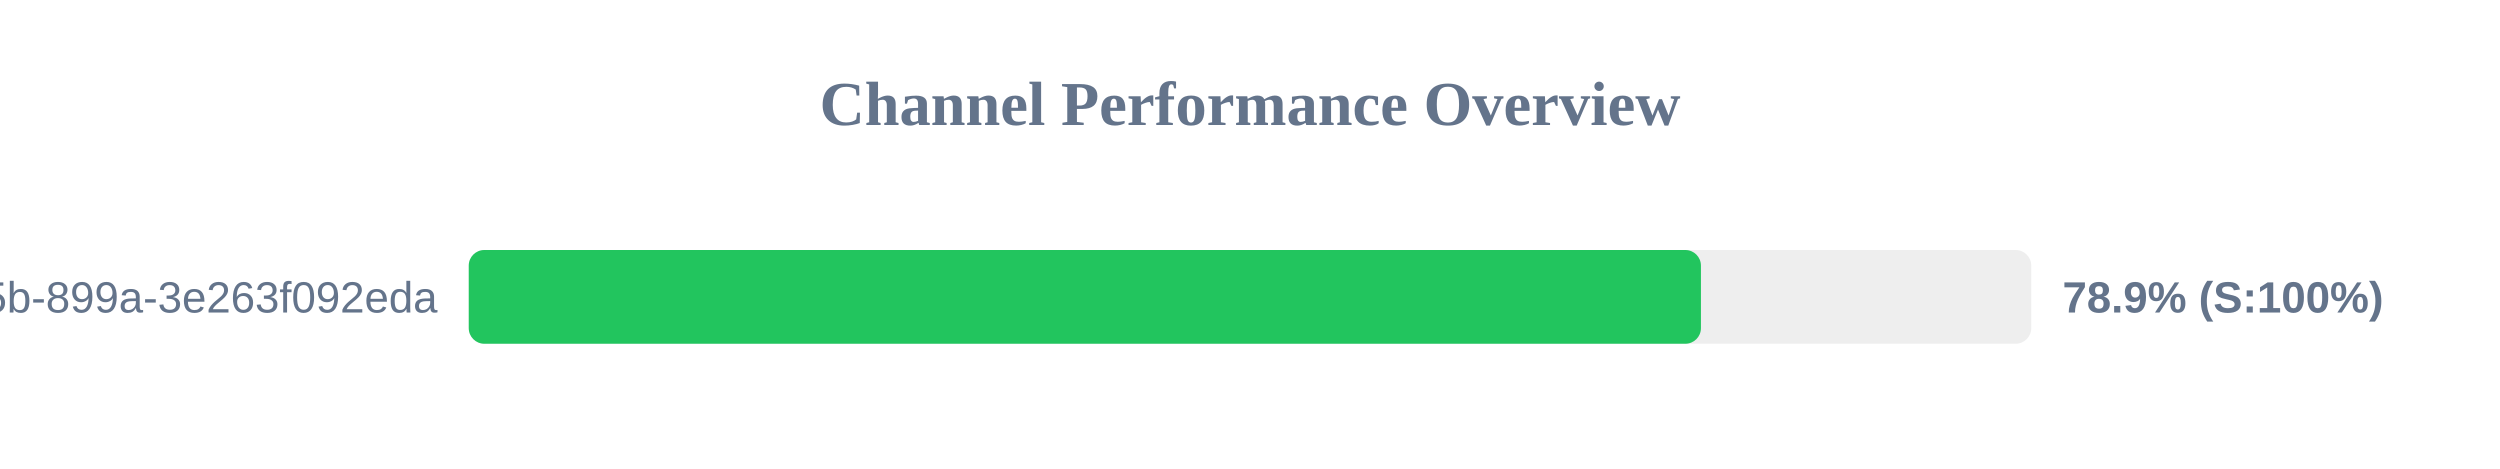
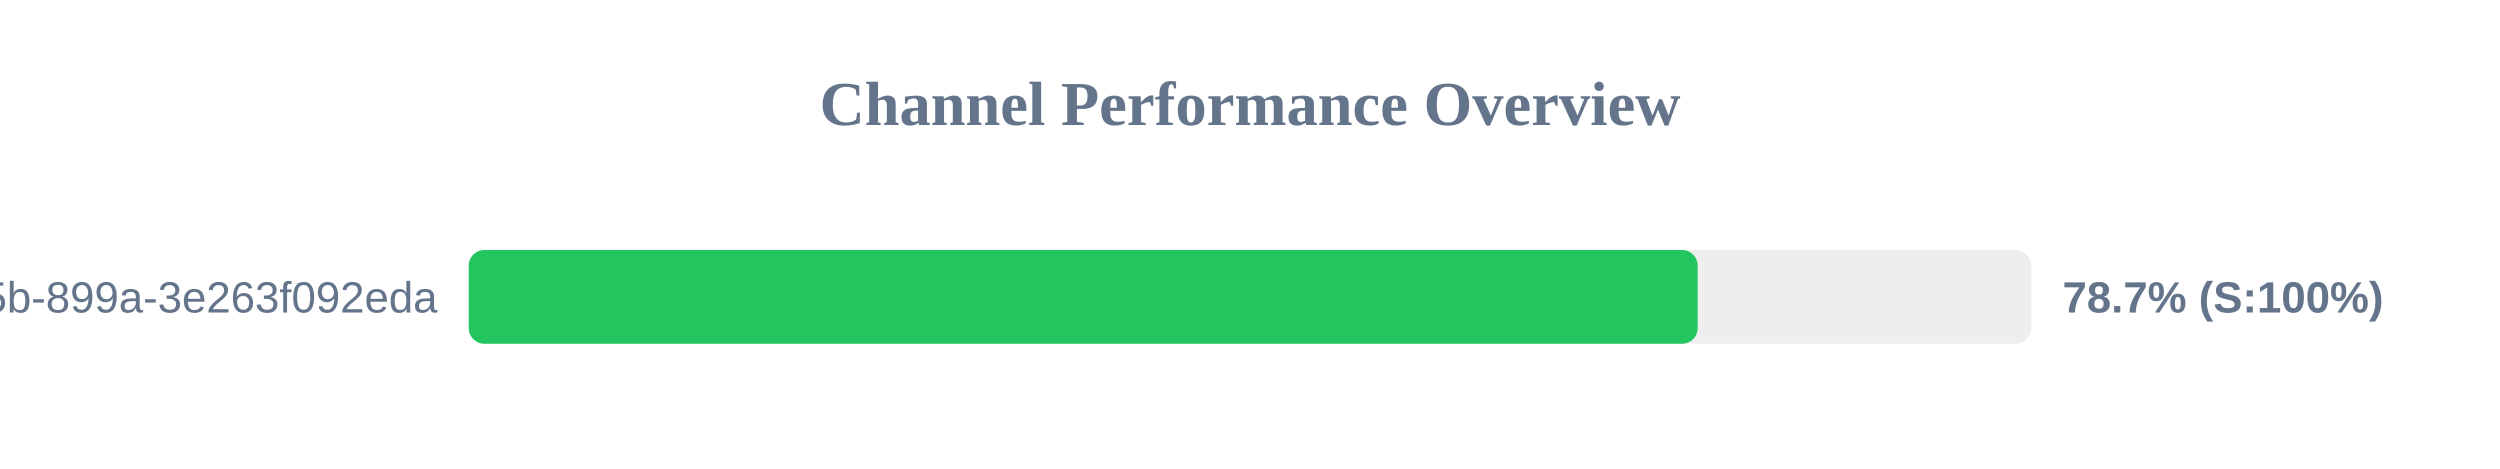
<svg xmlns="http://www.w3.org/2000/svg" width="800" height="150" version="1.1">
  <style>
        .row { font: 14px Arial; fill: #64748b; }
        .score { font: bold 14px Arial; fill: #64748b; }
    </style>
  <text x="400" y="40" text-anchor="middle" font-size="20px" font-weight="bold" fill="#64748b">Channel Performance Overview</text>
  <rect x="150" y="80" width="500" height="30" fill="#eee" rx="5" />
-   <rect x="150" y="80" width="394.3" height="30" fill="#22c55e" rx="5" />
+   <rect x="150" y="80" width="393.25" height="30" fill="#22c55e" rx="5" />
  <text x="140" y="100" text-anchor="end" class="row">?uuid=6bf726db-fb0b-405b-899a-3e263f092eda</text>
-   <text x="660" y="100" text-anchor="start" class="score">78.9% (S:100%)</text>
+   <text x="660" y="100" text-anchor="start" class="score">78.7% (S:100%)</text>
</svg>
